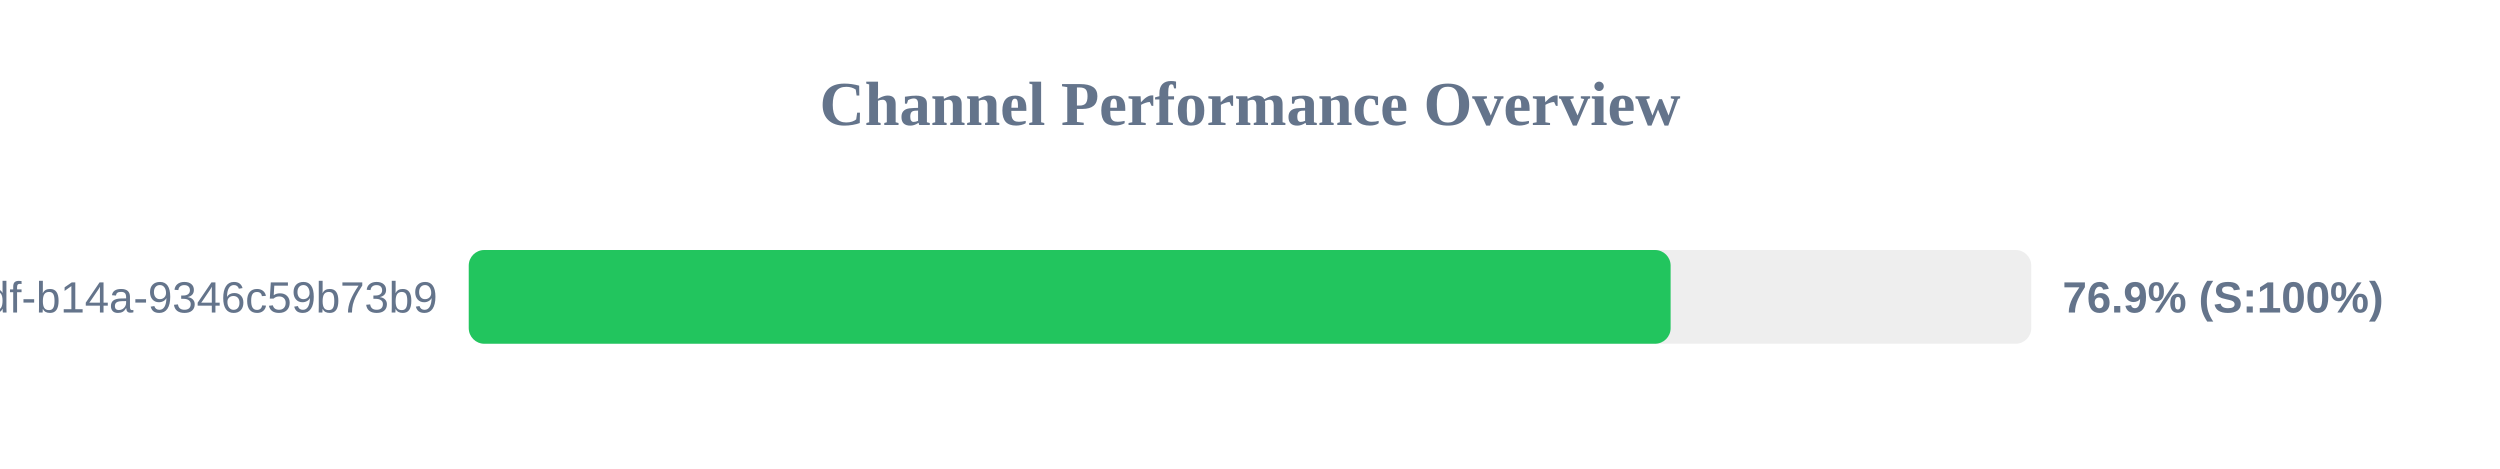
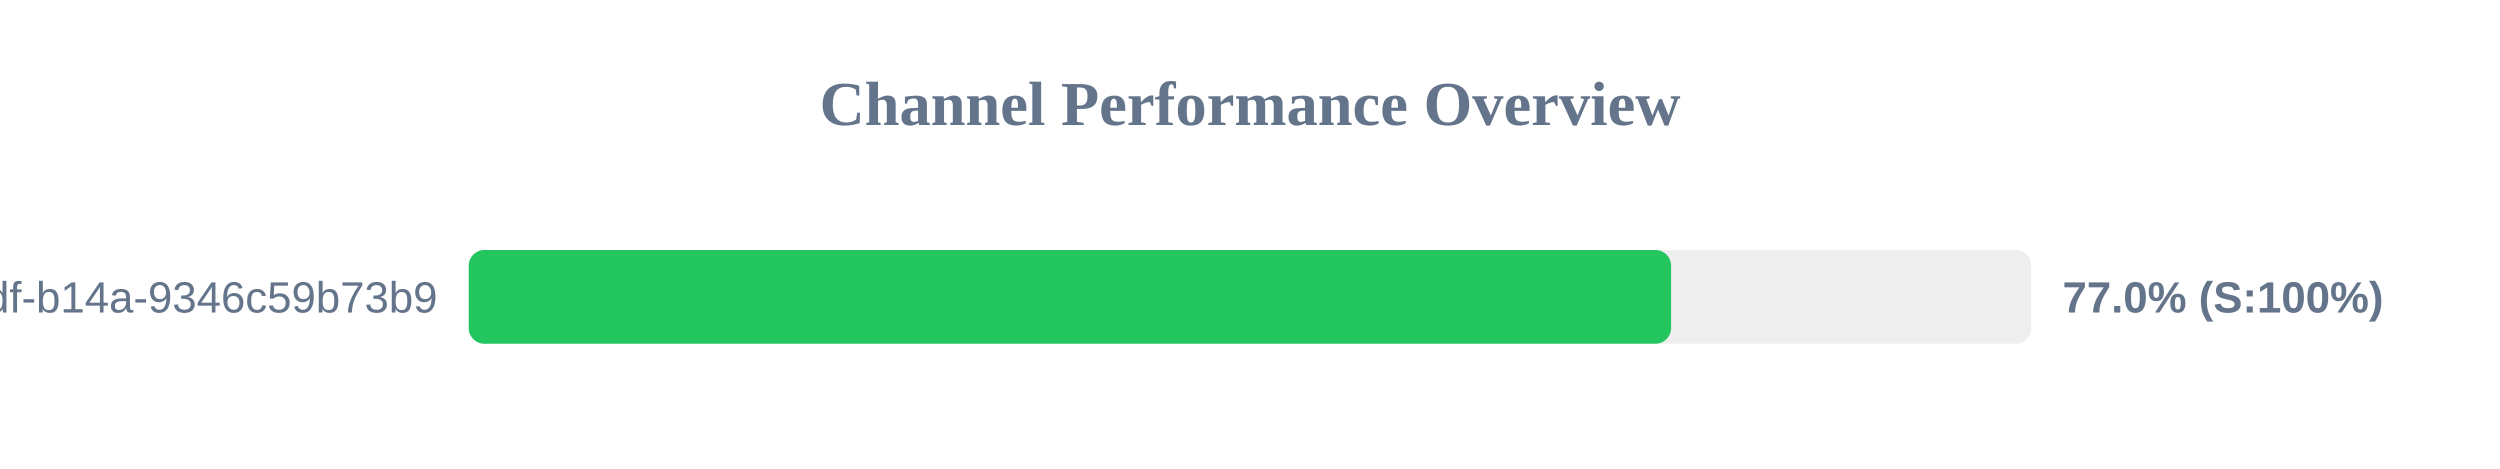
<svg xmlns="http://www.w3.org/2000/svg" width="800" height="150" version="1.1">
  <style>
        .row { font: 14px Arial; fill: #64748b; }
        .score { font: bold 14px Arial; fill: #64748b; }
    </style>
  <text x="400" y="40" text-anchor="middle" font-size="20px" font-weight="bold" fill="#64748b">Channel Performance Overview</text>
  <rect x="150" y="80" width="500" height="30" fill="#eee" rx="5" />
-   <rect x="150" y="80" width="384.6" height="30" fill="#22c55e" rx="5" />
+   <rect x="150" y="80" width="384.75" height="30" fill="#22c55e" rx="5" />
  <text x="140" y="100" text-anchor="end" class="row">?uuid=55ca7a9e-cf90-49df-b14a-9346c59b73b9</text>
-   <text x="660" y="100" text-anchor="start" class="score">76.9% (S:100%)</text>
+   <text x="660" y="100" text-anchor="start" class="score">77.0% (S:100%)</text>
</svg>
